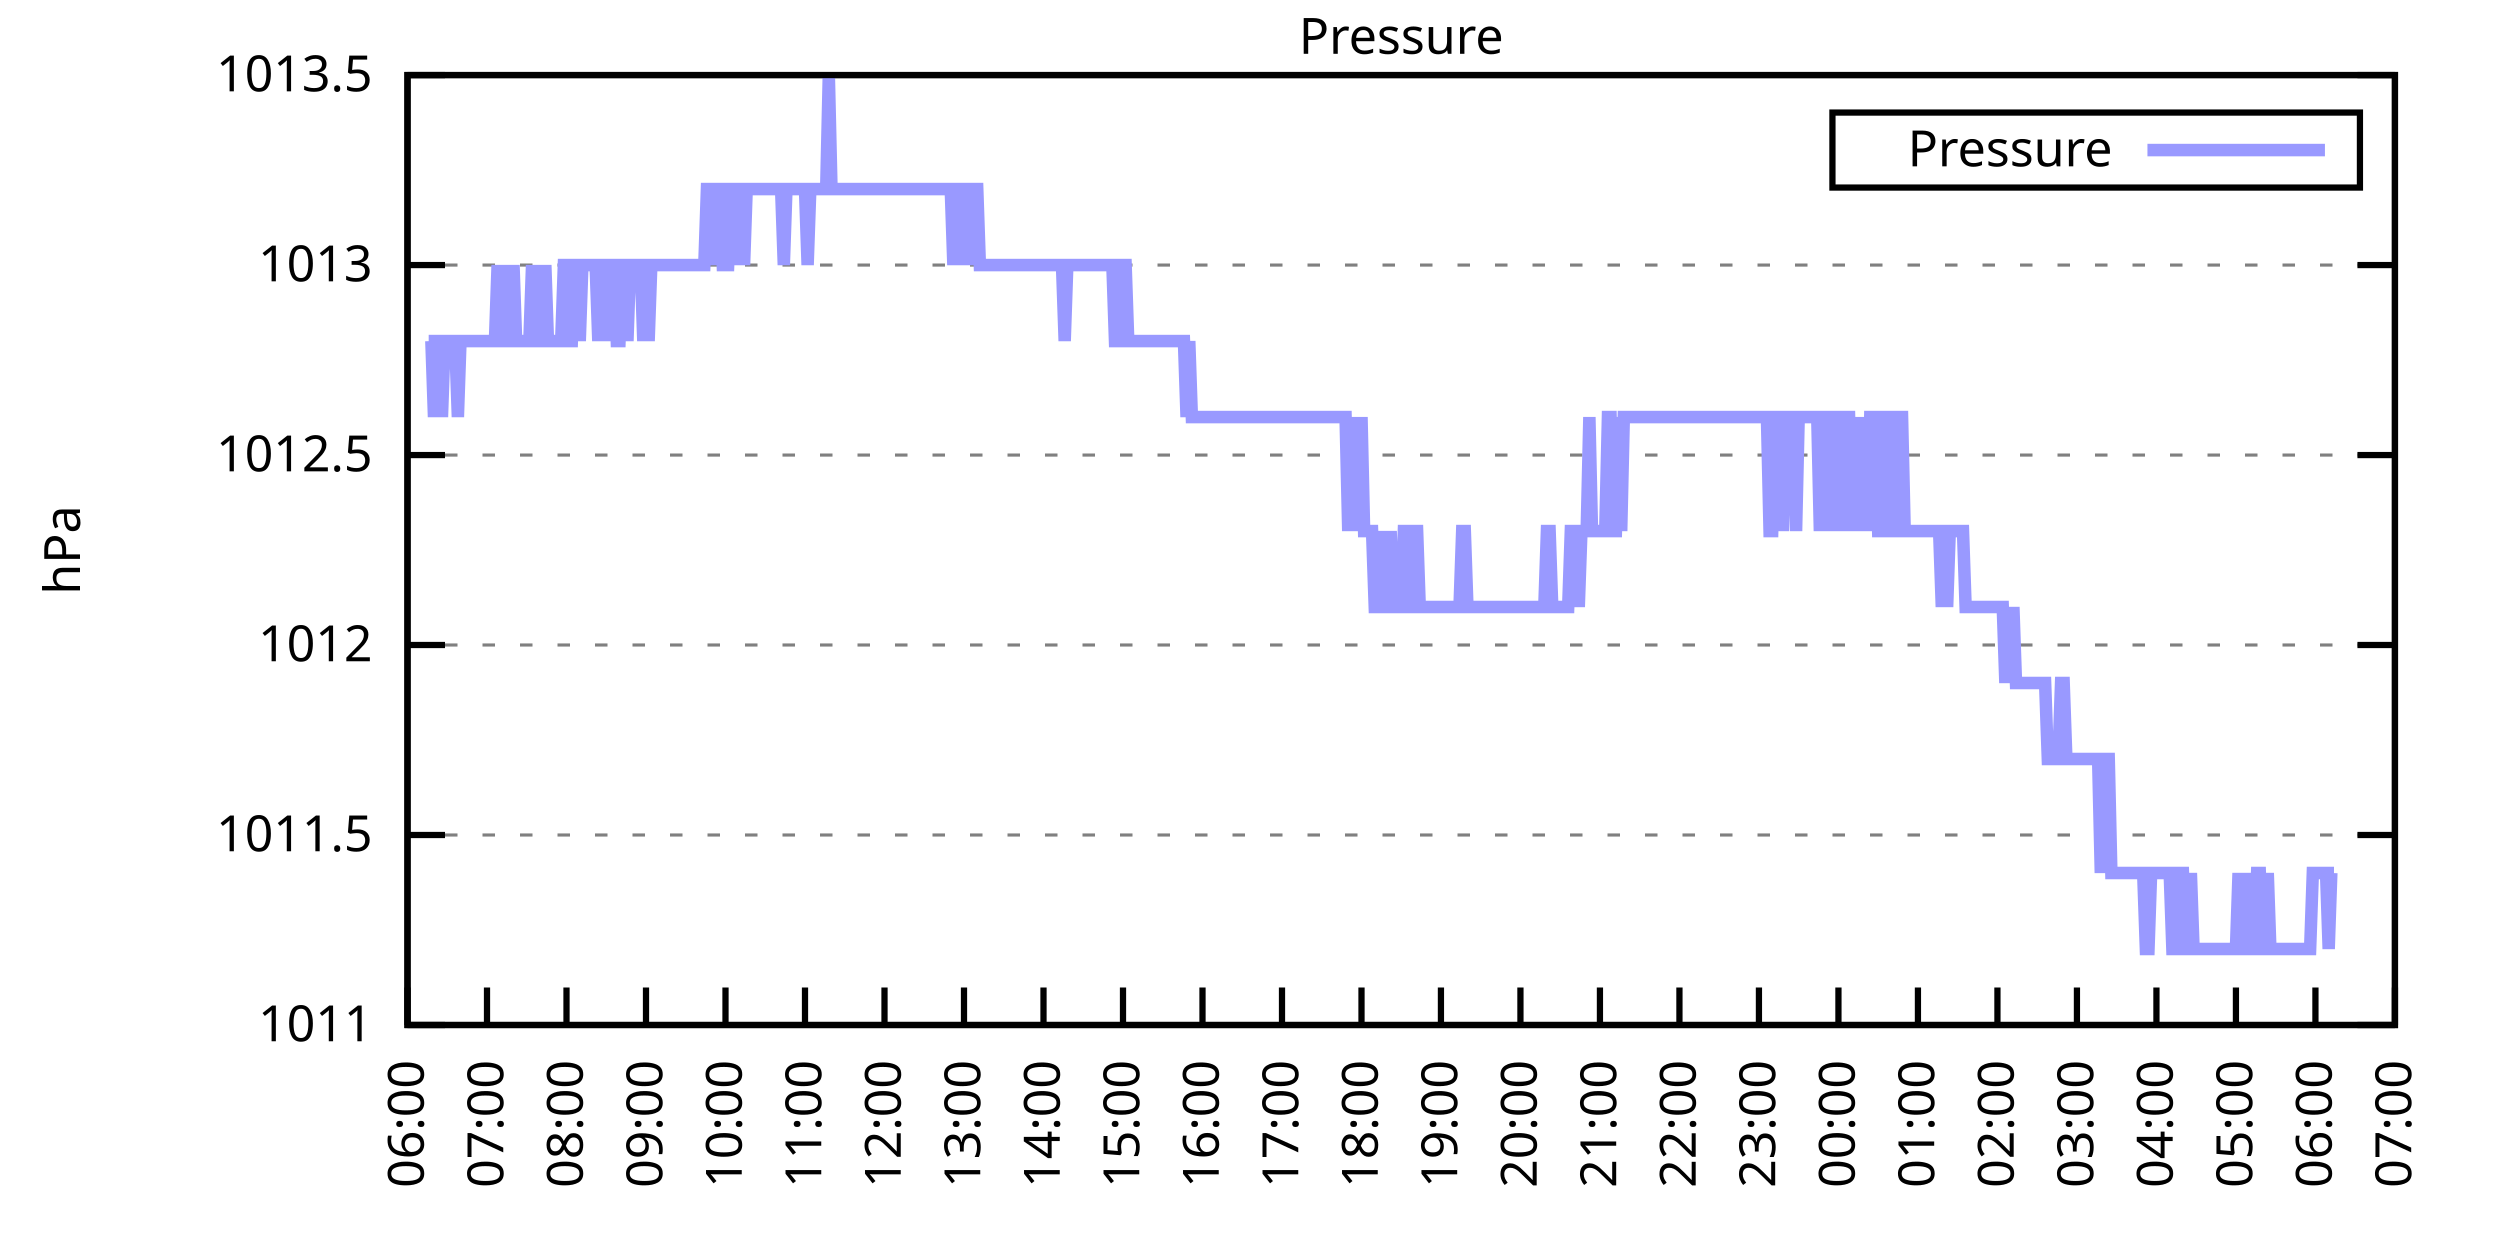
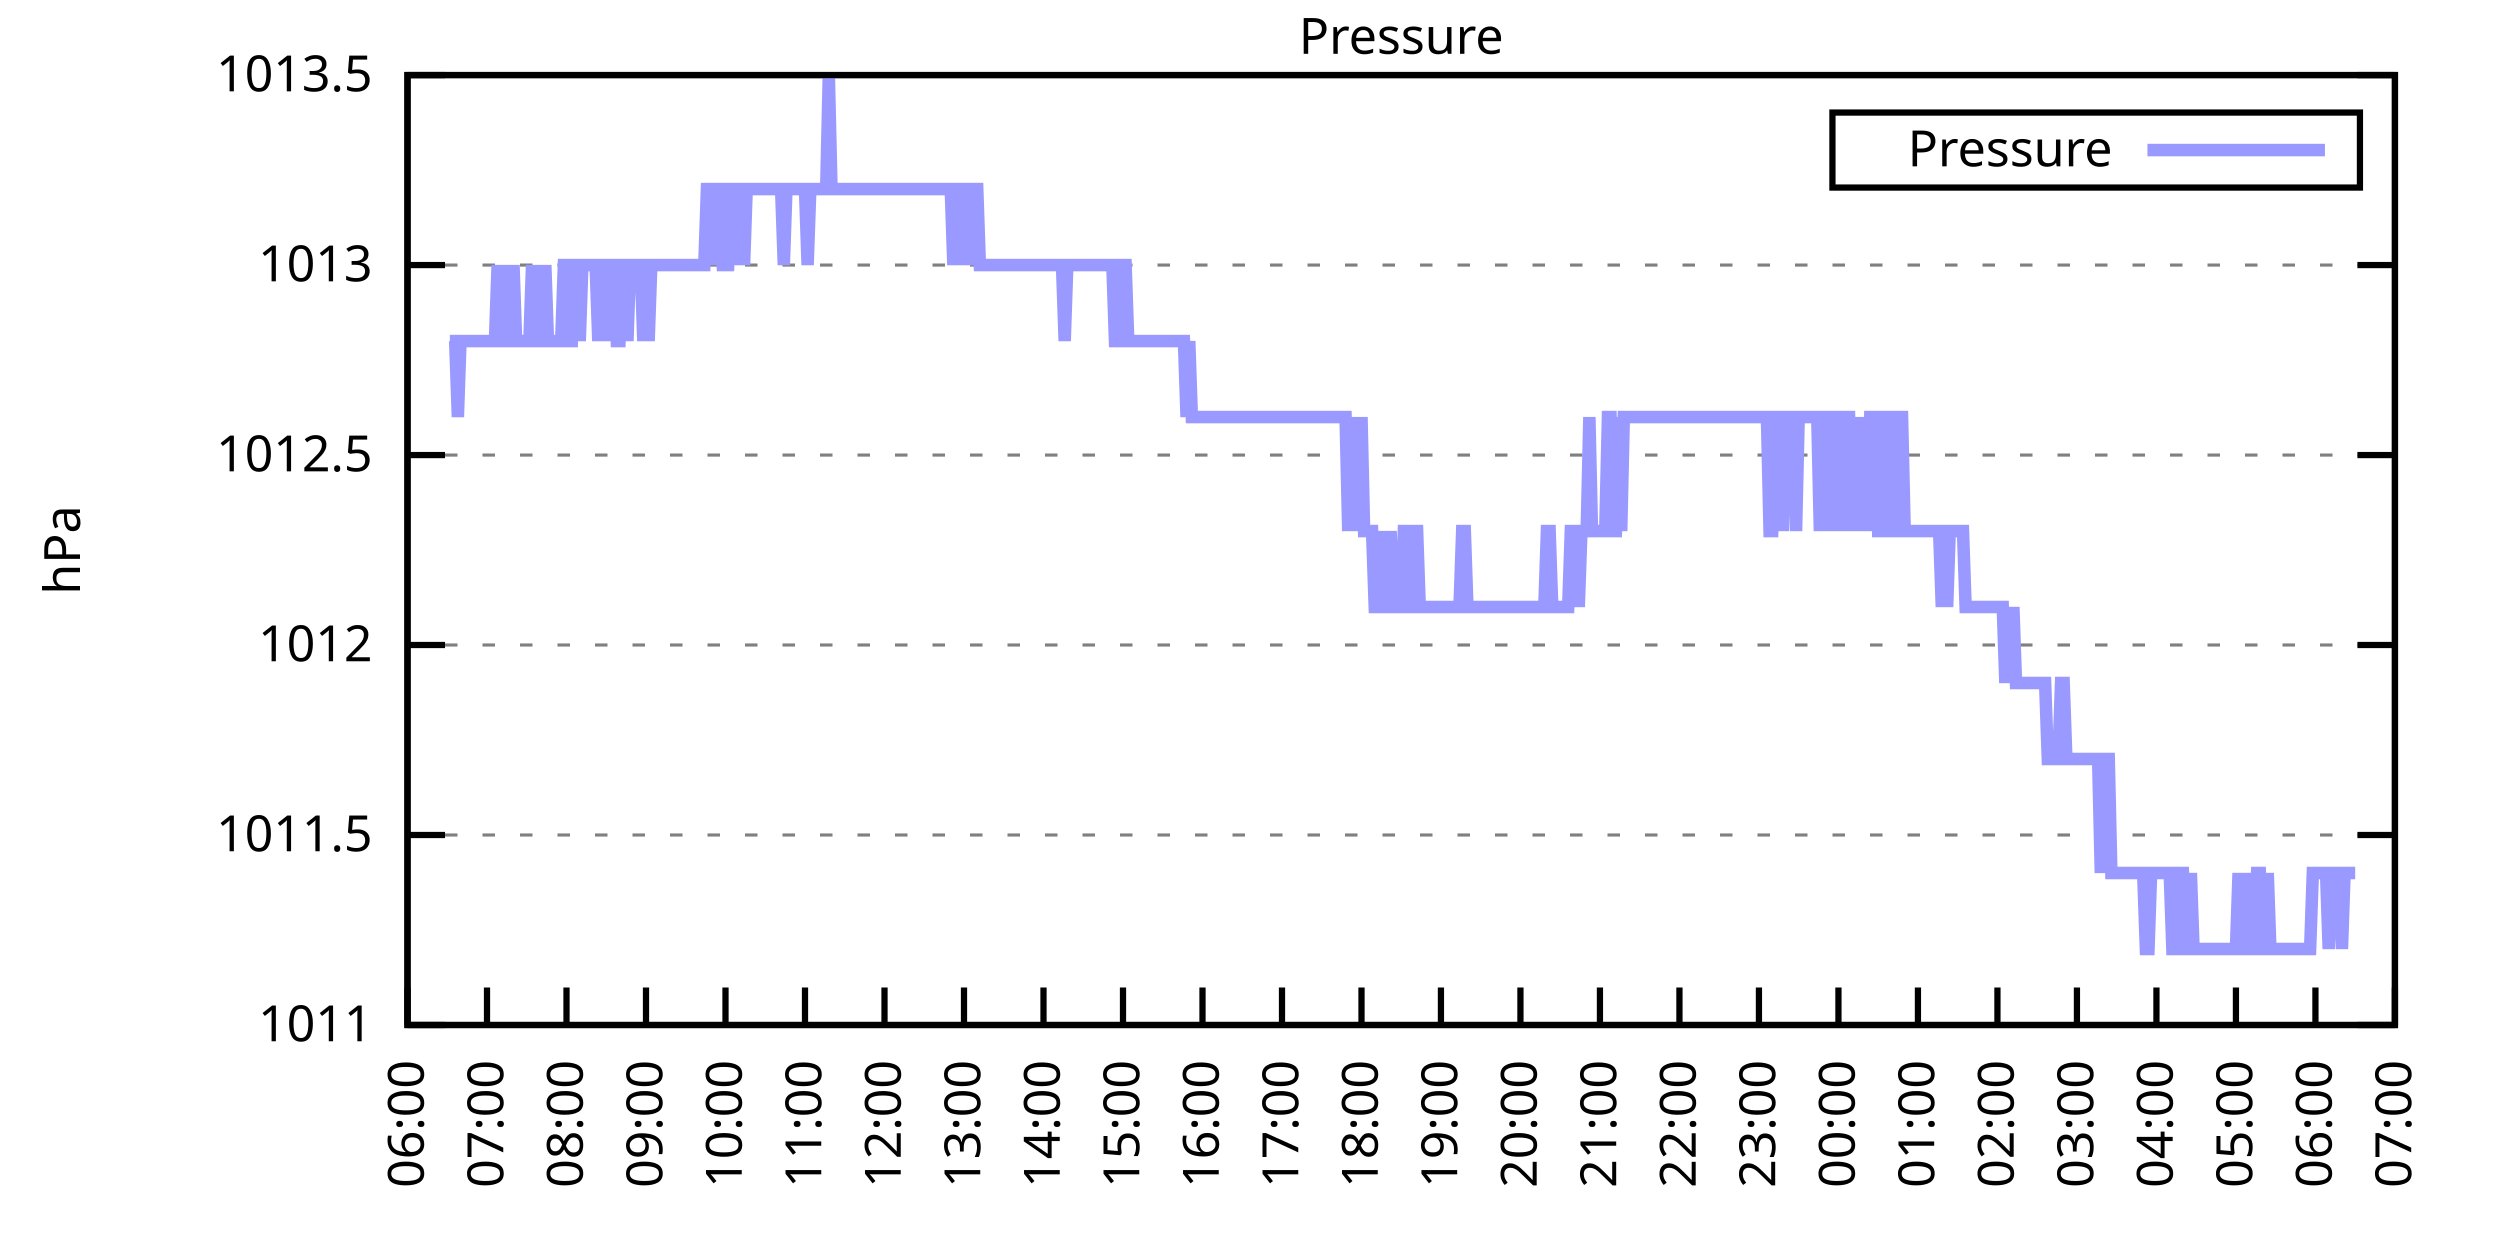
<svg xmlns="http://www.w3.org/2000/svg" xmlns:xlink="http://www.w3.org/1999/xlink" width="400" height="200" viewBox="0 0 400 200">
  <g id="gnuplot_canvas">
    <rect x="0" y="0" width="400" height="200" fill="none" />
    <defs>
      <circle id="gpDot" r="0.5" stroke-width="0.5" stroke="currentColor" />
      <path id="gpPt0" stroke-width="0.333" stroke="currentColor" d="M-1,0 h2 M0,-1 v2" />
      <path id="gpPt1" stroke-width="0.333" stroke="currentColor" d="M-1,-1 L1,1 M1,-1 L-1,1" />
      <path id="gpPt2" stroke-width="0.333" stroke="currentColor" d="M-1,0 L1,0 M0,-1 L0,1 M-1,-1 L1,1 M-1,1 L1,-1" />
      <rect id="gpPt3" stroke-width="0.333" stroke="currentColor" x="-1" y="-1" width="2" height="2" />
      <rect id="gpPt4" stroke-width="0.333" stroke="currentColor" fill="currentColor" x="-1" y="-1" width="2" height="2" />
      <circle id="gpPt5" stroke-width="0.333" stroke="currentColor" cx="0" cy="0" r="1" />
      <use xlink:href="#gpPt5" id="gpPt6" fill="currentColor" stroke="none" />
      <path id="gpPt7" stroke-width="0.333" stroke="currentColor" d="M0,-1.33 L-1.33,0.67 L1.33,0.67 z" />
      <use xlink:href="#gpPt7" id="gpPt8" fill="currentColor" stroke="none" />
      <use xlink:href="#gpPt7" id="gpPt9" stroke="currentColor" transform="rotate(180)" />
      <use xlink:href="#gpPt9" id="gpPt10" fill="currentColor" stroke="none" />
      <use xlink:href="#gpPt3" id="gpPt11" stroke="currentColor" transform="rotate(45)" />
      <use xlink:href="#gpPt11" id="gpPt12" fill="currentColor" stroke="none" />
      <path id="gpPt13" stroke-width="0.333" stroke="currentColor" d="M0,1.330 L1.265,0.411 L0.782,-1.067 L-0.782,-1.076 L-1.265,0.411 z" />
      <use xlink:href="#gpPt13" id="gpPt14" fill="currentColor" stroke="none" />
      <filter id="textbox" filterUnits="objectBoundingBox" x="0" y="0" height="1" width="1">
        <feFlood flood-color="white" flood-opacity="1" result="bgnd" />
        <feComposite in="SourceGraphic" in2="bgnd" operator="atop" />
      </filter>
      <filter id="greybox" filterUnits="objectBoundingBox" x="0" y="0" height="1" width="1">
        <feFlood flood-color="lightgrey" flood-opacity="1" result="grey" />
        <feComposite in="SourceGraphic" in2="grey" operator="atop" />
      </filter>
    </defs>
    <g fill="none" color="white" stroke="currentColor" stroke-width="1.00" stroke-linecap="butt" stroke-linejoin="miter">
</g>
    <g fill="none" color="black" stroke="currentColor" stroke-width="1.00" stroke-linecap="butt" stroke-linejoin="miter">
      <g stroke="none" shape-rendering="crispEdges">
        <polygon fill="rgb(255, 255, 255)" points="65.20,164.00 383.18,164.00 383.18,12.02 65.20,12.02 " />
      </g>
    </g>
    <g fill="none" color="black" stroke="currentColor" stroke-width="1.00" stroke-linecap="butt" stroke-linejoin="miter">
</g>
    <g fill="none" color="black" stroke="black" stroke-width="0.50" stroke-linecap="butt" stroke-linejoin="miter">
</g>
    <g fill="none" color="gray" stroke="currentColor" stroke-width="0.50" stroke-linecap="butt" stroke-linejoin="miter">
      <path stroke="gray" stroke-dasharray="2,4" class="gridline" d="M65.20,164.00 L383.19,164.00  " />
    </g>
    <g fill="none" color="gray" stroke="gray" stroke-width="1.00" stroke-linecap="butt" stroke-linejoin="miter">
</g>
    <g fill="none" color="black" stroke="currentColor" stroke-width="1.00" stroke-linecap="butt" stroke-linejoin="miter">
      <path stroke="black" d="M65.20,164.00 L71.20,164.00 M383.19,164.00 L377.19,164.00  " />
      <g transform="translate(59.60,166.60)" stroke="none" fill="black" font-family="Sans" font-size="8.00" text-anchor="end">
        <text>
          <tspan font-family="Sans"> 1011</tspan>
        </text>
      </g>
    </g>
    <g fill="none" color="black" stroke="currentColor" stroke-width="1.00" stroke-linecap="butt" stroke-linejoin="miter">
</g>
    <g fill="none" color="black" stroke="black" stroke-width="0.50" stroke-linecap="butt" stroke-linejoin="miter">
</g>
    <g fill="none" color="gray" stroke="currentColor" stroke-width="0.50" stroke-linecap="butt" stroke-linejoin="miter">
      <path stroke="gray" stroke-dasharray="2,4" class="gridline" d="M65.20,133.60 L383.19,133.60  " />
    </g>
    <g fill="none" color="gray" stroke="gray" stroke-width="1.00" stroke-linecap="butt" stroke-linejoin="miter">
</g>
    <g fill="none" color="black" stroke="currentColor" stroke-width="1.00" stroke-linecap="butt" stroke-linejoin="miter">
      <path stroke="black" d="M65.20,133.60 L71.20,133.60 M383.19,133.60 L377.19,133.60  " />
      <g transform="translate(59.60,136.20)" stroke="none" fill="black" font-family="Sans" font-size="8.00" text-anchor="end">
        <text>
          <tspan font-family="Sans"> 1011.5</tspan>
        </text>
      </g>
    </g>
    <g fill="none" color="black" stroke="currentColor" stroke-width="1.00" stroke-linecap="butt" stroke-linejoin="miter">
</g>
    <g fill="none" color="black" stroke="black" stroke-width="0.50" stroke-linecap="butt" stroke-linejoin="miter">
</g>
    <g fill="none" color="gray" stroke="currentColor" stroke-width="0.50" stroke-linecap="butt" stroke-linejoin="miter">
      <path stroke="gray" stroke-dasharray="2,4" class="gridline" d="M65.20,103.20 L383.19,103.20  " />
    </g>
    <g fill="none" color="gray" stroke="gray" stroke-width="1.00" stroke-linecap="butt" stroke-linejoin="miter">
</g>
    <g fill="none" color="black" stroke="currentColor" stroke-width="1.00" stroke-linecap="butt" stroke-linejoin="miter">
      <path stroke="black" d="M65.20,103.20 L71.20,103.20 M383.19,103.20 L377.19,103.20  " />
      <g transform="translate(59.60,105.80)" stroke="none" fill="black" font-family="Sans" font-size="8.00" text-anchor="end">
        <text>
          <tspan font-family="Sans"> 1012</tspan>
        </text>
      </g>
    </g>
    <g fill="none" color="black" stroke="currentColor" stroke-width="1.00" stroke-linecap="butt" stroke-linejoin="miter">
</g>
    <g fill="none" color="black" stroke="black" stroke-width="0.50" stroke-linecap="butt" stroke-linejoin="miter">
</g>
    <g fill="none" color="gray" stroke="currentColor" stroke-width="0.50" stroke-linecap="butt" stroke-linejoin="miter">
      <path stroke="gray" stroke-dasharray="2,4" class="gridline" d="M65.20,72.81 L383.19,72.81  " />
    </g>
    <g fill="none" color="gray" stroke="gray" stroke-width="1.00" stroke-linecap="butt" stroke-linejoin="miter">
</g>
    <g fill="none" color="black" stroke="currentColor" stroke-width="1.00" stroke-linecap="butt" stroke-linejoin="miter">
      <path stroke="black" d="M65.20,72.81 L71.20,72.81 M383.19,72.81 L377.19,72.81  " />
      <g transform="translate(59.60,75.41)" stroke="none" fill="black" font-family="Sans" font-size="8.00" text-anchor="end">
        <text>
          <tspan font-family="Sans"> 1012.5</tspan>
        </text>
      </g>
    </g>
    <g fill="none" color="black" stroke="currentColor" stroke-width="1.00" stroke-linecap="butt" stroke-linejoin="miter">
</g>
    <g fill="none" color="black" stroke="black" stroke-width="0.50" stroke-linecap="butt" stroke-linejoin="miter">
</g>
    <g fill="none" color="gray" stroke="currentColor" stroke-width="0.50" stroke-linecap="butt" stroke-linejoin="miter">
      <path stroke="gray" stroke-dasharray="2,4" class="gridline" d="M65.20,42.41 L383.19,42.41  " />
    </g>
    <g fill="none" color="gray" stroke="gray" stroke-width="1.00" stroke-linecap="butt" stroke-linejoin="miter">
</g>
    <g fill="none" color="black" stroke="currentColor" stroke-width="1.00" stroke-linecap="butt" stroke-linejoin="miter">
      <path stroke="black" d="M65.20,42.41 L71.20,42.41 M383.19,42.41 L377.19,42.41  " />
      <g transform="translate(59.60,45.01)" stroke="none" fill="black" font-family="Sans" font-size="8.00" text-anchor="end">
        <text>
          <tspan font-family="Sans"> 1013</tspan>
        </text>
      </g>
    </g>
    <g fill="none" color="black" stroke="currentColor" stroke-width="1.00" stroke-linecap="butt" stroke-linejoin="miter">
</g>
    <g fill="none" color="black" stroke="black" stroke-width="0.50" stroke-linecap="butt" stroke-linejoin="miter">
</g>
    <g fill="none" color="gray" stroke="currentColor" stroke-width="0.50" stroke-linecap="butt" stroke-linejoin="miter">
      <path stroke="gray" stroke-dasharray="2,4" class="gridline" d="M65.20,12.01 L383.19,12.01  " />
    </g>
    <g fill="none" color="gray" stroke="gray" stroke-width="1.00" stroke-linecap="butt" stroke-linejoin="miter">
</g>
    <g fill="none" color="black" stroke="currentColor" stroke-width="1.00" stroke-linecap="butt" stroke-linejoin="miter">
      <path stroke="black" d="M65.20,12.01 L71.20,12.01 M383.19,12.01 L377.19,12.01  " />
      <g transform="translate(59.60,14.61)" stroke="none" fill="black" font-family="Sans" font-size="8.00" text-anchor="end">
        <text>
          <tspan font-family="Sans"> 1013.5</tspan>
        </text>
      </g>
    </g>
    <g fill="none" color="black" stroke="currentColor" stroke-width="1.00" stroke-linecap="butt" stroke-linejoin="miter">
      <path stroke="black" d="M65.20,164.00 L65.20,158.00  " />
      <g transform="translate(67.80,169.60) rotate(270.00)" stroke="none" fill="black" font-family="Sans" font-size="8.00" text-anchor="end">
        <text>
          <tspan font-family="Sans">06:00</tspan>
        </text>
      </g>
    </g>
    <g fill="none" color="black" stroke="currentColor" stroke-width="1.00" stroke-linecap="butt" stroke-linejoin="miter">
      <path stroke="black" d="M77.92,164.00 L77.92,158.00  " />
      <g transform="translate(80.52,169.60) rotate(270.00)" stroke="none" fill="black" font-family="Sans" font-size="8.00" text-anchor="end">
        <text>
          <tspan font-family="Sans">07:00</tspan>
        </text>
      </g>
    </g>
    <g fill="none" color="black" stroke="currentColor" stroke-width="1.00" stroke-linecap="butt" stroke-linejoin="miter">
      <path stroke="black" d="M90.64,164.00 L90.64,158.00  " />
      <g transform="translate(93.24,169.60) rotate(270.00)" stroke="none" fill="black" font-family="Sans" font-size="8.00" text-anchor="end">
        <text>
          <tspan font-family="Sans">08:00</tspan>
        </text>
      </g>
    </g>
    <g fill="none" color="black" stroke="currentColor" stroke-width="1.00" stroke-linecap="butt" stroke-linejoin="miter">
      <path stroke="black" d="M103.36,164.00 L103.36,158.00  " />
      <g transform="translate(105.96,169.60) rotate(270.00)" stroke="none" fill="black" font-family="Sans" font-size="8.00" text-anchor="end">
        <text>
          <tspan font-family="Sans">09:00</tspan>
        </text>
      </g>
    </g>
    <g fill="none" color="black" stroke="currentColor" stroke-width="1.00" stroke-linecap="butt" stroke-linejoin="miter">
      <path stroke="black" d="M116.08,164.00 L116.08,158.00  " />
      <g transform="translate(118.68,169.60) rotate(270.00)" stroke="none" fill="black" font-family="Sans" font-size="8.00" text-anchor="end">
        <text>
          <tspan font-family="Sans">10:00</tspan>
        </text>
      </g>
    </g>
    <g fill="none" color="black" stroke="currentColor" stroke-width="1.00" stroke-linecap="butt" stroke-linejoin="miter">
      <path stroke="black" d="M128.80,164.00 L128.80,158.00  " />
      <g transform="translate(131.40,169.60) rotate(270.00)" stroke="none" fill="black" font-family="Sans" font-size="8.00" text-anchor="end">
        <text>
          <tspan font-family="Sans">11:00</tspan>
        </text>
      </g>
    </g>
    <g fill="none" color="black" stroke="currentColor" stroke-width="1.00" stroke-linecap="butt" stroke-linejoin="miter">
      <path stroke="black" d="M141.52,164.00 L141.52,158.00  " />
      <g transform="translate(144.12,169.60) rotate(270.00)" stroke="none" fill="black" font-family="Sans" font-size="8.00" text-anchor="end">
        <text>
          <tspan font-family="Sans">12:00</tspan>
        </text>
      </g>
    </g>
    <g fill="none" color="black" stroke="currentColor" stroke-width="1.00" stroke-linecap="butt" stroke-linejoin="miter">
      <path stroke="black" d="M154.24,164.00 L154.24,158.00  " />
      <g transform="translate(156.84,169.60) rotate(270.00)" stroke="none" fill="black" font-family="Sans" font-size="8.00" text-anchor="end">
        <text>
          <tspan font-family="Sans">13:00</tspan>
        </text>
      </g>
    </g>
    <g fill="none" color="black" stroke="currentColor" stroke-width="1.00" stroke-linecap="butt" stroke-linejoin="miter">
      <path stroke="black" d="M166.96,164.00 L166.96,158.00  " />
      <g transform="translate(169.56,169.60) rotate(270.00)" stroke="none" fill="black" font-family="Sans" font-size="8.00" text-anchor="end">
        <text>
          <tspan font-family="Sans">14:00</tspan>
        </text>
      </g>
    </g>
    <g fill="none" color="black" stroke="currentColor" stroke-width="1.00" stroke-linecap="butt" stroke-linejoin="miter">
      <path stroke="black" d="M179.68,164.00 L179.68,158.00  " />
      <g transform="translate(182.28,169.60) rotate(270.00)" stroke="none" fill="black" font-family="Sans" font-size="8.00" text-anchor="end">
        <text>
          <tspan font-family="Sans">15:00</tspan>
        </text>
      </g>
    </g>
    <g fill="none" color="black" stroke="currentColor" stroke-width="1.00" stroke-linecap="butt" stroke-linejoin="miter">
      <path stroke="black" d="M192.40,164.00 L192.40,158.00  " />
      <g transform="translate(195.00,169.60) rotate(270.00)" stroke="none" fill="black" font-family="Sans" font-size="8.00" text-anchor="end">
        <text>
          <tspan font-family="Sans">16:00</tspan>
        </text>
      </g>
    </g>
    <g fill="none" color="black" stroke="currentColor" stroke-width="1.00" stroke-linecap="butt" stroke-linejoin="miter">
      <path stroke="black" d="M205.12,164.00 L205.12,158.00  " />
      <g transform="translate(207.72,169.60) rotate(270.00)" stroke="none" fill="black" font-family="Sans" font-size="8.00" text-anchor="end">
        <text>
          <tspan font-family="Sans">17:00</tspan>
        </text>
      </g>
    </g>
    <g fill="none" color="black" stroke="currentColor" stroke-width="1.00" stroke-linecap="butt" stroke-linejoin="miter">
      <path stroke="black" d="M217.84,164.00 L217.84,158.00  " />
      <g transform="translate(220.44,169.60) rotate(270.00)" stroke="none" fill="black" font-family="Sans" font-size="8.00" text-anchor="end">
        <text>
          <tspan font-family="Sans">18:00</tspan>
        </text>
      </g>
    </g>
    <g fill="none" color="black" stroke="currentColor" stroke-width="1.00" stroke-linecap="butt" stroke-linejoin="miter">
      <path stroke="black" d="M230.55,164.00 L230.55,158.00  " />
      <g transform="translate(233.15,169.60) rotate(270.00)" stroke="none" fill="black" font-family="Sans" font-size="8.00" text-anchor="end">
        <text>
          <tspan font-family="Sans">19:00</tspan>
        </text>
      </g>
    </g>
    <g fill="none" color="black" stroke="currentColor" stroke-width="1.00" stroke-linecap="butt" stroke-linejoin="miter">
      <path stroke="black" d="M243.27,164.00 L243.27,158.00  " />
      <g transform="translate(245.87,169.60) rotate(270.00)" stroke="none" fill="black" font-family="Sans" font-size="8.00" text-anchor="end">
        <text>
          <tspan font-family="Sans">20:00</tspan>
        </text>
      </g>
    </g>
    <g fill="none" color="black" stroke="currentColor" stroke-width="1.00" stroke-linecap="butt" stroke-linejoin="miter">
      <path stroke="black" d="M255.99,164.00 L255.99,158.00  " />
      <g transform="translate(258.59,169.60) rotate(270.00)" stroke="none" fill="black" font-family="Sans" font-size="8.00" text-anchor="end">
        <text>
          <tspan font-family="Sans">21:00</tspan>
        </text>
      </g>
    </g>
    <g fill="none" color="black" stroke="currentColor" stroke-width="1.00" stroke-linecap="butt" stroke-linejoin="miter">
      <path stroke="black" d="M268.71,164.00 L268.71,158.00  " />
      <g transform="translate(271.31,169.60) rotate(270.00)" stroke="none" fill="black" font-family="Sans" font-size="8.00" text-anchor="end">
        <text>
          <tspan font-family="Sans">22:00</tspan>
        </text>
      </g>
    </g>
    <g fill="none" color="black" stroke="currentColor" stroke-width="1.00" stroke-linecap="butt" stroke-linejoin="miter">
      <path stroke="black" d="M281.43,164.00 L281.43,158.00  " />
      <g transform="translate(284.03,169.60) rotate(270.00)" stroke="none" fill="black" font-family="Sans" font-size="8.00" text-anchor="end">
        <text>
          <tspan font-family="Sans">23:00</tspan>
        </text>
      </g>
    </g>
    <g fill="none" color="black" stroke="currentColor" stroke-width="1.00" stroke-linecap="butt" stroke-linejoin="miter">
      <path stroke="black" d="M294.15,164.00 L294.15,158.00  " />
      <g transform="translate(296.75,169.60) rotate(270.00)" stroke="none" fill="black" font-family="Sans" font-size="8.00" text-anchor="end">
        <text>
          <tspan font-family="Sans">00:00</tspan>
        </text>
      </g>
    </g>
    <g fill="none" color="black" stroke="currentColor" stroke-width="1.00" stroke-linecap="butt" stroke-linejoin="miter">
      <path stroke="black" d="M306.87,164.00 L306.87,158.00  " />
      <g transform="translate(309.47,169.60) rotate(270.00)" stroke="none" fill="black" font-family="Sans" font-size="8.00" text-anchor="end">
        <text>
          <tspan font-family="Sans">01:00</tspan>
        </text>
      </g>
    </g>
    <g fill="none" color="black" stroke="currentColor" stroke-width="1.00" stroke-linecap="butt" stroke-linejoin="miter">
      <path stroke="black" d="M319.59,164.00 L319.59,158.00  " />
      <g transform="translate(322.19,169.60) rotate(270.00)" stroke="none" fill="black" font-family="Sans" font-size="8.00" text-anchor="end">
        <text>
          <tspan font-family="Sans">02:00</tspan>
        </text>
      </g>
    </g>
    <g fill="none" color="black" stroke="currentColor" stroke-width="1.00" stroke-linecap="butt" stroke-linejoin="miter">
      <path stroke="black" d="M332.31,164.00 L332.31,158.00  " />
      <g transform="translate(334.91,169.60) rotate(270.00)" stroke="none" fill="black" font-family="Sans" font-size="8.00" text-anchor="end">
        <text>
          <tspan font-family="Sans">03:00</tspan>
        </text>
      </g>
    </g>
    <g fill="none" color="black" stroke="currentColor" stroke-width="1.00" stroke-linecap="butt" stroke-linejoin="miter">
      <path stroke="black" d="M345.03,164.00 L345.03,158.00  " />
      <g transform="translate(347.63,169.60) rotate(270.00)" stroke="none" fill="black" font-family="Sans" font-size="8.00" text-anchor="end">
        <text>
          <tspan font-family="Sans">04:00</tspan>
        </text>
      </g>
    </g>
    <g fill="none" color="black" stroke="currentColor" stroke-width="1.00" stroke-linecap="butt" stroke-linejoin="miter">
      <path stroke="black" d="M357.75,164.00 L357.75,158.00  " />
      <g transform="translate(360.35,169.60) rotate(270.00)" stroke="none" fill="black" font-family="Sans" font-size="8.00" text-anchor="end">
        <text>
          <tspan font-family="Sans">05:00</tspan>
        </text>
      </g>
    </g>
    <g fill="none" color="black" stroke="currentColor" stroke-width="1.00" stroke-linecap="butt" stroke-linejoin="miter">
      <path stroke="black" d="M370.47,164.00 L370.47,158.00  " />
      <g transform="translate(373.07,169.60) rotate(270.00)" stroke="none" fill="black" font-family="Sans" font-size="8.00" text-anchor="end">
        <text>
          <tspan font-family="Sans">06:00</tspan>
        </text>
      </g>
    </g>
    <g fill="none" color="black" stroke="currentColor" stroke-width="1.00" stroke-linecap="butt" stroke-linejoin="miter">
      <path stroke="black" d="M383.19,164.00 L383.19,158.00  " />
      <g transform="translate(385.79,169.60) rotate(270.00)" stroke="none" fill="black" font-family="Sans" font-size="8.00" text-anchor="end">
        <text>
          <tspan font-family="Sans">07:00</tspan>
        </text>
      </g>
    </g>
    <g fill="none" color="black" stroke="currentColor" stroke-width="1.00" stroke-linecap="butt" stroke-linejoin="miter">
</g>
    <g fill="none" color="black" stroke="currentColor" stroke-width="1.00" stroke-linecap="butt" stroke-linejoin="miter">
      <path stroke="black" d="M65.20,12.01 L65.20,164.00 L383.19,164.00 L383.19,12.01 L65.20,12.01 Z  " />
    </g>
    <g fill="none" color="black" stroke="currentColor" stroke-width="1.00" stroke-linecap="butt" stroke-linejoin="miter">
</g>
    <g fill="none" color="black" stroke="currentColor" stroke-width="1.00" stroke-linecap="butt" stroke-linejoin="miter">
      <path stroke="black" d="M293.19,30.01 L293.19,18.01 L377.59,18.01 L377.59,30.01 L293.19,30.01 Z  " />
    </g>
    <g id="Pressure_plot_1">
      <g fill="none" color="white" stroke="black" stroke-width="2.00" stroke-linecap="butt" stroke-linejoin="miter">
</g>
      <g fill="none" color="black" stroke="currentColor" stroke-width="2.00" stroke-linecap="butt" stroke-linejoin="miter">
        <g transform="translate(337.99,26.61)" stroke="none" fill="black" font-family="Sans" font-size="8.00" text-anchor="end">
          <text>
            <tspan font-family="Sans">Pressure</tspan>
          </text>
        </g>
      </g>
      <g fill="none" color="black" stroke="currentColor" stroke-width="2.00" stroke-linecap="butt" stroke-linejoin="miter">
-         <path stroke="rgb(153, 153, 255)" d="M343.59,24.01 L371.99,24.01 M68.59,54.57 L69.02,54.57 L69.44,66.73 L69.86,54.57 L70.29,54.57 L70.71,66.73   L71.14,54.57 L71.56,54.57 L71.98,54.57 L72.41,54.57 L72.83,54.57 L73.26,66.73 L73.68,54.57 L74.10,54.57   L74.53,54.57 L74.95,54.57 L75.38,54.57 L75.80,54.57 L76.22,54.57 L76.65,54.57 L77.07,54.57 L77.50,54.57   L77.92,54.57 L78.34,54.57 L78.77,54.57 L79.19,54.57 L79.62,42.41 L80.04,54.57 L80.46,54.57 L80.89,54.57   L81.31,42.41 L81.74,54.57 L82.16,42.41 L82.58,54.57 L83.01,54.57 L83.43,54.57 L83.86,54.57 L84.28,54.57   L84.70,54.57 L85.13,42.41 L85.55,54.57 L85.98,54.57 L86.40,42.41 L86.82,54.57 L87.25,42.41 L87.67,54.57   L88.10,54.57 L88.52,54.57 L88.94,54.57 L89.37,54.57 L89.79,54.57 L90.22,42.41 L90.64,42.41 L91.06,54.57   L91.49,54.57 L91.91,42.41 L92.34,42.41 L92.76,54.57 L93.18,42.41 L93.61,42.41 L94.03,42.41 L94.46,42.41   L94.88,42.41 L95.30,42.41 L95.73,54.57 L96.15,42.41 L96.58,42.41 L97.00,42.41 L97.42,54.57 L97.85,42.41   L98.27,42.41 L98.69,54.57 L99.12,54.57 L99.54,42.41 L99.97,42.41 L100.39,54.57 L100.81,42.41 L101.24,42.41   L101.66,42.41 L102.09,42.41 L102.51,42.41 L102.93,54.57 L103.36,42.41 L103.78,54.57 L104.21,42.41 L104.63,42.41   L105.05,42.41 L105.48,42.41 L105.90,42.41 L106.33,42.41 L106.75,42.41 L107.17,42.41 L107.60,42.41 L108.02,42.41   L108.45,42.41 L108.87,42.41 L109.29,42.41 L109.72,42.41 L110.14,42.41 L110.57,42.41 L110.99,42.41 L111.41,42.41   L111.84,42.41 L112.26,42.41 L112.69,42.41 L113.11,30.25 L113.53,30.25 L113.96,42.41 L114.38,30.25 L114.81,30.25   L115.23,30.25 L115.65,42.41 L116.08,42.41 L116.50,42.41 L116.93,30.25 L117.35,30.25 L117.77,42.41 L118.20,30.25   L118.62,30.25 L119.05,42.41 L119.47,30.25 L119.89,30.25 L120.32,30.25 L120.74,30.25 L121.17,30.25 L121.59,30.25   L122.01,30.25 L122.44,30.25 L122.86,30.25 L123.29,30.25 L123.71,30.25 L124.13,30.25 L124.56,30.25 L124.98,30.25   L125.41,42.41 L125.83,30.25 L126.25,30.25 L126.68,30.25 L127.10,30.25 L127.53,30.25 L127.95,30.25 L128.37,30.25   L128.80,30.25 L129.22,42.41 L129.65,30.25 L130.07,30.25 L130.49,30.25 L130.92,30.25 L131.34,30.25 L131.77,30.25   L132.19,30.25 L132.61,12.01 L133.04,30.25 L133.46,30.25 L133.89,30.25 L134.31,30.25 L134.73,30.25 L135.16,30.25   L135.58,30.25 L136.01,30.25 L136.43,30.25 L136.85,30.25 L137.28,30.25 L137.70,30.25 L138.13,30.25 L138.55,30.25   L138.97,30.25 L139.40,30.25 L139.82,30.25 L140.25,30.25 L140.67,30.25 L141.09,30.25 L141.52,30.25 L141.94,30.25   L142.37,30.25 L142.79,30.25 L143.21,30.25 L143.64,30.25 L144.06,30.25 L144.49,30.25 L144.91,30.25 L145.33,30.25   L145.76,30.25 L146.18,30.25 L146.61,30.25 L147.03,30.25 L147.45,30.25 L147.88,30.25 L148.30,30.25 L148.73,30.25   L149.15,30.25 L149.57,30.25 L150.00,30.25 L150.42,30.25 L150.85,30.25 L151.27,30.25 L151.69,30.25 L152.12,30.25   L152.54,42.41 L152.97,30.25 L153.39,42.41 L153.81,30.25 L154.24,30.25 L154.66,30.25 L155.09,42.41 L155.51,30.25   L155.93,30.25 L156.36,30.25 L156.78,42.41 L157.21,42.41 L157.63,42.41 L158.05,42.41 L158.48,42.41 L158.90,42.41   L159.33,42.41 L159.75,42.41 L160.17,42.41 L160.60,42.41 L161.02,42.41 L161.44,42.41 L161.87,42.41 L162.29,42.41   L162.72,42.41 L163.14,42.41 L163.56,42.41 L163.99,42.41 L164.41,42.41 L164.84,42.41 L165.26,42.41 L165.68,42.41   L166.11,42.41 L166.53,42.41 L166.96,42.41 L167.38,42.41 L167.80,42.41 L168.23,42.41 L168.65,42.41 L169.08,42.41   L169.50,42.41 L169.92,42.41 L170.35,54.57 L170.77,42.41 L171.20,42.41 L171.62,42.41 L172.04,42.41 L172.47,42.41   L172.89,42.41 L173.32,42.41 L173.74,42.41 L174.16,42.41 L174.59,42.41 L175.01,42.41 L175.44,42.41 L175.86,42.41   L176.28,42.41 L176.71,42.41 L177.13,42.41 L177.56,42.41 L177.98,42.41 L178.40,54.57 L178.83,54.57 L179.25,54.57   L179.68,42.41 L180.10,42.41 L180.52,54.57 L180.95,54.57 L181.37,54.57 L181.80,54.57 L182.22,54.57 L182.64,54.57   L183.07,54.57 L183.49,54.57 L183.92,54.57 L184.34,54.57 L184.76,54.57 L185.19,54.57 L185.61,54.57 L186.04,54.57   L186.46,54.57 L186.88,54.57 L187.31,54.57 L187.73,54.57 L188.16,54.57 L188.58,54.57 L189.00,54.57 L189.43,54.57   L189.85,66.73 L190.28,54.57 L190.70,66.73 L191.12,66.73 L191.55,66.73 L191.97,66.73 L192.40,66.73 L192.82,66.73   L193.24,66.73 L193.67,66.73 L194.09,66.73 L194.52,66.73 L194.94,66.73 L195.36,66.73 L195.79,66.73 L196.21,66.73   L196.64,66.73 L197.06,66.73 L197.48,66.73 L197.91,66.73 L198.33,66.73 L198.76,66.73 L199.18,66.73 L199.60,66.73   L200.03,66.73 L200.45,66.73 L200.88,66.73 L201.30,66.73 L201.72,66.73 L202.15,66.73 L202.57,66.73 L203.00,66.73   L203.42,66.73 L203.84,66.73 L204.27,66.73 L204.69,66.73 L205.12,66.73 L205.54,66.73 L205.96,66.73 L206.39,66.73   L206.81,66.73 L207.24,66.73 L207.66,66.73 L208.08,66.73 L208.51,66.73 L208.93,66.73 L209.36,66.73 L209.78,66.73   L210.20,66.73 L210.63,66.73 L211.05,66.73 L211.48,66.73 L211.90,66.73 L212.32,66.73 L212.75,66.73 L213.17,66.73   L213.60,66.73 L214.02,66.73 L214.44,66.73 L214.87,66.73 L215.29,66.73 L215.72,84.97 L216.14,66.73 L216.56,84.97   L216.99,66.73 L217.41,84.97 L217.84,66.73 L218.26,84.97 L218.68,84.97 L219.11,84.97 L219.53,84.97 L219.96,97.12   L220.38,97.12 L220.80,84.97 L221.23,97.12 L221.65,97.12 L222.08,97.12 L222.50,84.97 L222.92,97.12 L223.35,97.12   L223.77,97.12 L224.20,97.12 L224.62,84.97 L225.04,84.97 L225.47,97.12 L225.89,97.12 L226.31,84.97 L226.74,84.97   L227.16,97.12 L227.59,97.12 L228.01,97.12 L228.43,97.12 L228.86,97.12 L229.28,97.12 L229.71,97.12 L230.13,97.12   L230.55,97.12 L230.98,97.12 L231.40,97.12 L231.83,97.12 L232.25,97.12 L232.67,97.12 L233.10,97.12 L233.52,97.12   L233.95,84.97 L234.37,84.97 L234.79,97.12 L235.22,97.12 L235.64,97.12 L236.07,97.12 L236.49,97.12 L236.91,97.12   L237.34,97.12 L237.76,97.12 L238.19,97.12 L238.61,97.12 L239.03,97.12 L239.46,97.12 L239.88,97.12 L240.31,97.12   L240.73,97.12 L241.15,97.12 L241.58,97.12 L242.00,97.12 L242.43,97.12 L242.85,97.12 L243.27,97.12 L243.70,97.12   L244.12,97.12 L244.55,97.12 L244.97,97.12 L245.39,97.12 L245.82,97.12 L246.24,97.12 L246.67,97.12 L247.09,97.12   L247.51,84.97 L247.94,84.97 L248.36,97.12 L248.79,97.12 L249.21,97.12 L249.63,97.12 L250.06,97.12 L250.48,97.12   L250.91,97.12 L251.33,84.97 L251.75,84.97 L252.18,84.97 L252.60,97.12 L253.03,84.97 L253.45,84.97 L253.87,84.97   L254.30,66.73 L254.72,84.97 L255.15,84.97 L255.57,84.97 L255.99,84.97 L256.42,84.97 L256.84,84.97 L257.27,66.73   L257.69,66.73 L258.11,84.97 L258.54,84.97 L258.96,66.73 L259.39,84.97 L259.81,66.73 L260.23,66.73 L260.66,66.73   L261.08,66.73 L261.51,66.73 L261.93,66.73 L262.35,66.73 L262.78,66.73 L263.20,66.73 L263.63,66.73 L264.05,66.73   L264.47,66.73 L264.90,66.73 L265.32,66.73 L265.75,66.73 L266.17,66.73 L266.59,66.73 L267.02,66.73 L267.44,66.73   L267.87,66.73 L268.29,66.73 L268.71,66.73 L269.14,66.73 L269.56,66.73 L269.99,66.73 L270.41,66.73 L270.83,66.73   L271.26,66.73 L271.68,66.73 L272.11,66.73 L272.53,66.73 L272.95,66.73 L273.38,66.73 L273.80,66.73 L274.23,66.73   L274.65,66.73 L275.07,66.73 L275.50,66.73 L275.92,66.73 L276.35,66.73 L276.77,66.73 L277.19,66.73 L277.62,66.73   L278.04,66.73 L278.47,66.73 L278.89,66.73 L279.31,66.73 L279.74,66.73 L280.16,66.73 L280.59,66.73 L281.01,66.73   L281.43,66.73 L281.86,66.73 L282.28,66.73 L282.71,66.73 L283.13,84.97 L283.55,84.97 L283.98,66.73 L284.40,66.73   L284.83,66.73 L285.25,84.97 L285.67,66.73 L286.10,66.73 L286.52,66.73 L286.95,66.73 L287.37,84.97 L287.79,66.73   L288.22,66.73 L288.64,66.73 L289.06,66.73 L289.49,66.73 L289.91,66.73 L290.34,66.73 L290.76,66.73 L291.18,84.97   L291.61,66.73 L292.03,66.73 L292.46,66.73 L292.88,84.97 L293.30,66.73 L293.73,66.73 L294.15,66.73 L294.58,84.97   L295.00,66.73 L295.42,66.73 L295.85,66.73 L296.27,84.97 L296.70,66.73 L297.12,84.97 L297.54,66.73 L297.97,84.97   L298.39,66.73 L298.82,84.97 L299.24,66.73 L299.66,66.73 L300.09,66.73 L300.51,84.97 L300.94,84.97 L301.36,84.97   L301.78,66.73 L302.21,66.73 L302.63,84.97 L303.06,84.97 L303.48,84.97 L303.90,66.73 L304.33,66.73 L304.75,84.97   L305.18,84.97 L305.60,84.97 L306.02,84.97 L306.45,84.97 L306.87,84.97 L307.30,84.97 L307.72,84.97 L308.14,84.97   L308.57,84.97 L308.99,84.97 L309.42,84.97 L309.84,84.97 L310.26,84.97 L310.69,97.12 L311.11,84.97 L311.54,97.12   L311.96,84.97 L312.38,84.97 L312.81,84.97 L313.23,84.97 L313.66,84.97 L314.08,84.97 L314.50,97.12 L314.93,97.12   L315.35,97.12 L315.78,97.12 L316.20,97.12 L316.62,97.12 L317.05,97.12 L317.47,97.12 L317.90,97.12 L318.32,97.12   L318.74,97.12 L319.17,97.12 L319.59,97.12 L320.02,97.12 L320.44,97.12 L320.86,109.28 L321.29,97.12 L321.71,109.28   L322.14,97.12 L322.56,109.28 L322.98,109.28 L323.41,109.28 L323.83,109.28 L324.26,109.28 L324.68,109.28 L325.10,109.28   L325.53,109.28 L325.95,109.28 L326.38,109.28 L326.80,109.28 L327.22,109.28 L327.65,121.44 L328.07,121.44 L328.50,121.44   L328.92,121.44 L329.34,121.44 L329.77,109.28 L330.19,109.28 L330.62,121.44 L331.04,121.44 L331.46,121.44 L331.89,121.44   L332.31,121.44 L332.74,121.44 L333.16,121.44 L333.58,121.44 L334.01,121.44 L334.43,121.44 L334.86,121.44 L335.28,121.44   L335.70,121.44 L336.13,139.68 L336.55,121.44 L336.98,121.44 L337.40,121.44 L337.82,139.68 L338.25,139.68 L338.67,139.68   L339.10,139.68 L339.52,139.68 L339.94,139.68 L340.37,139.68 L340.79,139.68 L341.22,139.68 L341.64,139.68 L342.06,139.68   L342.49,139.68 L342.91,139.68 L343.34,151.84 L343.76,151.84 L344.18,139.68 L344.61,139.68 L345.03,139.68 L345.46,139.68   L345.88,139.68 L346.30,139.68 L346.73,139.68 L347.15,139.68 L347.58,151.84 L348.00,151.84 L348.42,151.84 L348.85,139.68   L349.27,139.68 L349.70,151.84 L350.12,151.84 L350.54,139.68 L350.97,151.84 L351.39,151.84 L351.81,151.84 L352.24,151.84   L352.66,151.84 L353.09,151.84 L353.51,151.84 L353.93,151.84 L354.36,151.84 L354.78,151.84 L355.21,151.84 L355.63,151.84   L356.05,151.84 L356.48,151.84 L356.90,151.84 L357.33,151.84 L357.75,151.84 L358.17,139.68 L358.60,151.84 L359.02,151.84   L359.45,151.84 L359.87,139.68 L360.29,151.84 L360.72,151.84 L361.14,139.68 L361.57,139.68 L361.99,151.84 L362.41,151.84   L362.84,139.68 L363.26,151.84 L363.69,151.84 L364.11,151.84 L364.53,151.84 L364.96,151.84 L365.38,151.84 L365.81,151.84   L366.23,151.84 L366.65,151.84 L367.08,151.84 L367.50,151.84 L367.93,151.84 L368.35,151.84 L368.77,151.84 L369.20,151.84   L369.62,151.84 L370.05,139.68 L370.47,139.68 L370.89,139.68 L371.32,139.68 L371.74,139.68 L372.17,139.68 L372.59,151.84   L373.01,139.68 L373.44,139.68  " />
+         <path stroke="rgb(153, 153, 255)" d="M343.59,24.01 L371.99,24.01 M71.98,54.57 L72.41,54.57 L72.83,54.57 L73.26,66.73 L73.68,54.57 L74.10,54.57   L74.53,54.57 L74.95,54.57 L75.38,54.57 L75.80,54.57 L76.22,54.57 L76.65,54.57 L77.07,54.57 L77.50,54.57   L77.92,54.57 L78.34,54.57 L78.77,54.57 L79.19,54.57 L79.62,42.41 L80.04,54.57 L80.46,54.57 L80.89,54.57   L81.31,42.41 L81.74,54.57 L82.16,42.41 L82.58,54.57 L83.01,54.57 L83.43,54.57 L83.86,54.57 L84.28,54.57   L84.70,54.57 L85.13,42.41 L85.55,54.57 L85.98,54.57 L86.40,42.41 L86.82,54.57 L87.25,42.41 L87.67,54.57   L88.10,54.57 L88.52,54.57 L88.94,54.57 L89.37,54.57 L89.79,54.57 L90.22,42.41 L90.64,42.41 L91.06,54.57   L91.49,54.57 L91.91,42.41 L92.34,42.41 L92.76,54.57 L93.18,42.41 L93.61,42.41 L94.03,42.41 L94.46,42.41   L94.88,42.41 L95.30,42.41 L95.73,54.57 L96.15,42.41 L96.58,42.41 L97.00,42.41 L97.42,54.57 L97.85,42.41   L98.27,42.41 L98.69,54.57 L99.12,54.57 L99.54,42.41 L99.97,42.41 L100.39,54.57 L100.81,42.41 L101.24,42.41   L101.66,42.41 L102.09,42.41 L102.51,42.41 L102.93,54.57 L103.36,42.41 L103.78,54.57 L104.21,42.41 L104.63,42.41   L105.05,42.41 L105.48,42.41 L105.90,42.41 L106.33,42.41 L106.75,42.41 L107.17,42.41 L107.60,42.41 L108.02,42.41   L108.45,42.41 L108.87,42.41 L109.29,42.41 L109.72,42.41 L110.14,42.41 L110.57,42.41 L110.99,42.41 L111.41,42.41   L111.84,42.41 L112.26,42.41 L112.69,42.41 L113.11,30.25 L113.53,30.25 L113.96,42.41 L114.38,30.25 L114.81,30.25   L115.23,30.25 L115.65,42.41 L116.08,42.41 L116.50,42.41 L116.93,30.25 L117.35,30.25 L117.77,42.41 L118.20,30.25   L118.62,30.25 L119.05,42.41 L119.47,30.25 L119.89,30.25 L120.32,30.25 L120.74,30.25 L121.17,30.25 L121.59,30.25   L122.01,30.25 L122.44,30.25 L122.86,30.25 L123.29,30.25 L123.71,30.25 L124.13,30.25 L124.56,30.25 L124.98,30.25   L125.41,42.41 L125.83,30.25 L126.25,30.25 L126.68,30.25 L127.10,30.25 L127.53,30.25 L127.95,30.25 L128.37,30.25   L128.80,30.25 L129.22,42.41 L129.65,30.25 L130.07,30.25 L130.49,30.25 L130.92,30.25 L131.34,30.25 L131.77,30.25   L132.19,30.25 L132.61,12.01 L133.04,30.25 L133.46,30.25 L133.89,30.25 L134.31,30.25 L134.73,30.25 L135.16,30.25   L135.58,30.25 L136.01,30.25 L136.43,30.25 L136.85,30.25 L137.28,30.25 L137.70,30.25 L138.13,30.25 L138.55,30.25   L138.97,30.25 L139.40,30.25 L139.82,30.25 L140.25,30.25 L140.67,30.25 L141.09,30.25 L141.52,30.25 L141.94,30.25   L142.37,30.25 L142.79,30.25 L143.21,30.25 L143.64,30.25 L144.06,30.25 L144.49,30.25 L144.91,30.25 L145.33,30.25   L145.76,30.25 L146.18,30.25 L146.61,30.25 L147.03,30.25 L147.45,30.25 L147.88,30.25 L148.30,30.25 L148.73,30.25   L149.15,30.25 L149.57,30.25 L150.00,30.25 L150.42,30.25 L150.85,30.25 L151.27,30.25 L151.69,30.25 L152.12,30.25   L152.54,42.41 L152.97,30.25 L153.39,42.41 L153.81,30.25 L154.24,30.25 L154.66,30.25 L155.09,42.41 L155.51,30.25   L155.93,30.25 L156.36,30.25 L156.78,42.41 L157.21,42.41 L157.63,42.41 L158.05,42.41 L158.48,42.41 L158.90,42.41   L159.33,42.41 L159.75,42.41 L160.17,42.41 L160.60,42.41 L161.02,42.41 L161.44,42.41 L161.87,42.41 L162.29,42.41   L162.72,42.41 L163.14,42.41 L163.56,42.41 L163.99,42.41 L164.41,42.41 L164.84,42.41 L165.26,42.41 L165.68,42.41   L166.11,42.41 L166.53,42.41 L166.96,42.41 L167.38,42.41 L167.80,42.41 L168.23,42.41 L168.65,42.41 L169.08,42.41   L169.50,42.41 L169.92,42.41 L170.35,54.57 L170.77,42.41 L171.20,42.41 L171.62,42.41 L172.04,42.41 L172.47,42.41   L172.89,42.41 L173.32,42.41 L173.74,42.41 L174.16,42.41 L174.59,42.41 L175.01,42.41 L175.44,42.41 L175.86,42.41   L176.28,42.41 L176.71,42.41 L177.13,42.41 L177.56,42.41 L177.98,42.41 L178.40,54.57 L178.83,54.57 L179.25,54.57   L179.68,42.41 L180.10,42.41 L180.52,54.57 L180.95,54.57 L181.37,54.57 L181.80,54.57 L182.22,54.57 L182.64,54.57   L183.07,54.57 L183.49,54.57 L183.92,54.57 L184.34,54.57 L184.76,54.57 L185.19,54.57 L185.61,54.57 L186.04,54.57   L186.46,54.57 L186.88,54.57 L187.31,54.57 L187.73,54.57 L188.16,54.57 L188.58,54.57 L189.00,54.57 L189.43,54.57   L189.85,66.73 L190.28,54.57 L190.70,66.73 L191.12,66.73 L191.55,66.73 L191.97,66.73 L192.40,66.73 L192.82,66.73   L193.24,66.73 L193.67,66.73 L194.09,66.73 L194.52,66.73 L194.94,66.73 L195.36,66.73 L195.79,66.73 L196.21,66.73   L196.64,66.73 L197.06,66.73 L197.48,66.73 L197.91,66.73 L198.33,66.73 L198.76,66.73 L199.18,66.73 L199.60,66.73   L200.03,66.73 L200.45,66.73 L200.88,66.73 L201.30,66.73 L201.72,66.73 L202.15,66.73 L202.57,66.73 L203.00,66.73   L203.42,66.73 L203.84,66.73 L204.27,66.73 L204.69,66.73 L205.12,66.73 L205.54,66.73 L205.96,66.73 L206.39,66.73   L206.81,66.73 L207.24,66.73 L207.66,66.73 L208.08,66.73 L208.51,66.73 L208.93,66.73 L209.36,66.73 L209.78,66.73   L210.20,66.73 L210.63,66.73 L211.05,66.73 L211.48,66.73 L211.90,66.73 L212.32,66.73 L212.75,66.73 L213.17,66.73   L213.60,66.73 L214.02,66.73 L214.44,66.73 L214.87,66.73 L215.29,66.73 L215.72,84.97 L216.14,66.73 L216.56,84.97   L216.99,66.73 L217.41,84.97 L217.84,66.73 L218.26,84.97 L218.68,84.97 L219.11,84.97 L219.53,84.97 L219.96,97.12   L220.38,97.12 L220.80,84.97 L221.23,97.12 L221.65,97.12 L222.08,97.12 L222.50,84.97 L222.92,97.12 L223.35,97.12   L223.77,97.12 L224.20,97.12 L224.62,84.97 L225.04,84.97 L225.47,97.12 L225.89,97.12 L226.31,84.97 L226.74,84.97   L227.16,97.12 L227.59,97.12 L228.01,97.12 L228.43,97.12 L228.86,97.12 L229.28,97.12 L229.71,97.12 L230.13,97.12   L230.55,97.12 L230.98,97.12 L231.40,97.12 L231.83,97.12 L232.25,97.12 L232.67,97.12 L233.10,97.12 L233.52,97.12   L233.95,84.97 L234.37,84.97 L234.79,97.12 L235.22,97.12 L235.64,97.12 L236.07,97.12 L236.49,97.12 L236.91,97.12   L237.34,97.12 L237.76,97.12 L238.19,97.12 L238.61,97.12 L239.03,97.12 L239.46,97.12 L239.88,97.12 L240.31,97.12   L240.73,97.12 L241.15,97.12 L241.58,97.12 L242.00,97.12 L242.43,97.12 L242.85,97.12 L243.27,97.12 L243.70,97.12   L244.12,97.12 L244.55,97.12 L244.97,97.12 L245.39,97.12 L245.82,97.12 L246.24,97.12 L246.67,97.12 L247.09,97.12   L247.51,84.97 L247.94,84.97 L248.36,97.12 L248.79,97.12 L249.21,97.12 L249.63,97.12 L250.06,97.12 L250.48,97.12   L250.91,97.12 L251.33,84.97 L251.75,84.97 L252.18,84.97 L252.60,97.12 L253.03,84.97 L253.45,84.97 L253.87,84.97   L254.30,66.73 L254.72,84.97 L255.15,84.97 L255.57,84.97 L255.99,84.97 L256.42,84.97 L256.84,84.97 L257.27,66.73   L257.69,66.73 L258.11,84.97 L258.54,84.97 L258.96,66.73 L259.39,84.97 L259.81,66.73 L260.23,66.73 L260.66,66.73   L261.08,66.73 L261.51,66.73 L261.93,66.73 L262.35,66.73 L262.78,66.73 L263.20,66.73 L263.63,66.73 L264.05,66.73   L264.47,66.73 L264.90,66.73 L265.32,66.73 L265.75,66.73 L266.17,66.73 L266.59,66.73 L267.02,66.73 L267.44,66.73   L267.87,66.73 L268.29,66.73 L268.71,66.73 L269.14,66.73 L269.56,66.73 L269.99,66.73 L270.41,66.73 L270.83,66.73   L271.26,66.73 L271.68,66.73 L272.11,66.73 L272.53,66.73 L272.95,66.73 L273.38,66.73 L273.80,66.73 L274.23,66.73   L274.65,66.73 L275.07,66.73 L275.50,66.73 L275.92,66.73 L276.35,66.73 L276.77,66.73 L277.19,66.73 L277.62,66.73   L278.04,66.73 L278.47,66.73 L278.89,66.73 L279.31,66.73 L279.74,66.73 L280.16,66.73 L280.59,66.73 L281.01,66.73   L281.43,66.73 L281.86,66.73 L282.28,66.73 L282.71,66.73 L283.13,84.97 L283.55,84.97 L283.98,66.73 L284.40,66.73   L284.83,66.73 L285.25,84.97 L285.67,66.73 L286.10,66.73 L286.52,66.73 L286.95,66.73 L287.37,84.97 L287.79,66.73   L288.22,66.73 L288.64,66.73 L289.06,66.73 L289.49,66.73 L289.91,66.73 L290.34,66.73 L290.76,66.73 L291.18,84.97   L291.61,66.73 L292.03,66.73 L292.46,66.73 L292.88,84.97 L293.30,66.73 L293.73,66.73 L294.15,66.73 L294.58,84.97   L295.00,66.73 L295.42,66.73 L295.85,66.73 L296.27,84.97 L296.70,66.73 L297.12,84.97 L297.54,66.73 L297.97,84.97   L298.39,66.73 L298.82,84.97 L299.24,66.73 L299.66,66.73 L300.09,66.73 L300.51,84.97 L300.94,84.97 L301.36,84.97   L301.78,66.73 L302.21,66.73 L302.63,84.97 L303.06,84.97 L303.48,84.97 L303.90,66.73 L304.33,66.73 L304.75,84.97   L305.18,84.97 L305.60,84.97 L306.02,84.97 L306.45,84.97 L306.87,84.97 L307.30,84.97 L307.72,84.97 L308.14,84.97   L308.57,84.97 L308.99,84.97 L309.42,84.97 L309.84,84.97 L310.26,84.97 L310.69,97.12 L311.11,84.97 L311.54,97.12   L311.96,84.97 L312.38,84.97 L312.81,84.97 L313.23,84.97 L313.66,84.97 L314.08,84.97 L314.50,97.12 L314.93,97.12   L315.35,97.12 L315.78,97.12 L316.20,97.12 L316.62,97.12 L317.05,97.12 L317.47,97.12 L317.90,97.12 L318.32,97.12   L318.74,97.12 L319.17,97.12 L319.59,97.12 L320.02,97.12 L320.44,97.12 L320.86,109.28 L321.29,97.12 L321.71,109.28   L322.14,97.12 L322.56,109.28 L322.98,109.28 L323.41,109.28 L323.83,109.28 L324.26,109.28 L324.68,109.28 L325.10,109.28   L325.53,109.28 L325.95,109.28 L326.38,109.28 L326.80,109.28 L327.22,109.28 L327.65,121.44 L328.07,121.44 L328.50,121.44   L328.92,121.44 L329.34,121.44 L329.77,109.28 L330.19,109.28 L330.62,121.44 L331.04,121.44 L331.46,121.44 L331.89,121.44   L332.31,121.44 L332.74,121.44 L333.16,121.44 L333.58,121.44 L334.01,121.44 L334.43,121.44 L334.86,121.44 L335.28,121.44   L335.70,121.44 L336.13,139.68 L336.55,121.44 L336.98,121.44 L337.40,121.44 L337.82,139.68 L338.25,139.68 L338.67,139.68   L339.10,139.68 L339.52,139.68 L339.94,139.68 L340.37,139.68 L340.79,139.68 L341.22,139.68 L341.64,139.68 L342.06,139.68   L342.49,139.68 L342.91,139.68 L343.34,151.84 L343.76,151.84 L344.18,139.68 L344.61,139.68 L345.03,139.68 L345.46,139.68   L345.88,139.68 L346.30,139.68 L346.73,139.68 L347.15,139.68 L347.58,151.84 L348.00,151.84 L348.42,151.84 L348.85,139.68   L349.27,139.68 L349.70,151.84 L350.12,151.84 L350.54,139.68 L350.97,151.84 L351.39,151.84 L351.81,151.84 L352.24,151.84   L352.66,151.84 L353.09,151.84 L353.51,151.84 L353.93,151.84 L354.36,151.84 L354.78,151.84 L355.21,151.84 L355.63,151.84   L356.05,151.84 L356.48,151.84 L356.90,151.84 L357.33,151.84 L357.75,151.84 L358.17,139.68 L358.60,151.84 L359.02,151.84   L359.45,151.84 L359.87,139.68 L360.29,151.84 L360.72,151.84 L361.14,139.68 L361.57,139.68 L361.99,151.84 L362.41,151.84   L362.84,139.68 L363.26,151.84 L363.69,151.84 L364.11,151.84 L364.53,151.84 L364.96,151.84 L365.38,151.84 L365.81,151.84   L366.23,151.84 L366.65,151.84 L367.08,151.84 L367.50,151.84 L367.93,151.84 L368.35,151.84 L368.77,151.84 L369.20,151.84   L369.62,151.84 L370.05,139.68 L370.47,139.68 L370.89,139.68 L371.32,139.68 L371.74,139.68 L372.17,139.68 L372.59,151.84   L373.01,139.68 L373.44,139.68 L373.86,139.68 L374.29,139.68 L374.71,151.84 L375.13,139.68 L375.56,139.68 L375.98,139.68   L376.41,139.68 L376.83,139.68  " />
      </g>
    </g>
    <g fill="none" color="black" stroke="currentColor" stroke-width="2.00" stroke-linecap="butt" stroke-linejoin="miter">
</g>
    <g fill="none" color="black" stroke="black" stroke-width="1.00" stroke-linecap="butt" stroke-linejoin="miter">
</g>
    <g fill="none" color="black" stroke="currentColor" stroke-width="1.00" stroke-linecap="butt" stroke-linejoin="miter">
      <path stroke="black" d="M65.20,12.01 L65.20,164.00 L383.19,164.00 L383.19,12.01 L65.20,12.01 Z  " />
      <g transform="translate(12.80,88.01) rotate(270.00)" stroke="none" fill="black" font-family="Sans" font-size="8.00" text-anchor="middle">
        <text>
          <tspan font-family="Sans">hPa</tspan>
        </text>
      </g>
    </g>
    <g fill="none" color="black" stroke="currentColor" stroke-width="1.00" stroke-linecap="butt" stroke-linejoin="miter">
</g>
    <g fill="none" color="black" stroke="currentColor" stroke-width="1.00" stroke-linecap="butt" stroke-linejoin="miter">
      <g transform="translate(224.19,8.61)" stroke="none" fill="black" font-family="Sans" font-size="8.00" text-anchor="middle">
        <text>
          <tspan font-family="Sans">Pressure</tspan>
        </text>
      </g>
    </g>
    <g fill="none" color="black" stroke="currentColor" stroke-width="1.00" stroke-linecap="butt" stroke-linejoin="miter">
</g>
  </g>
</svg>
